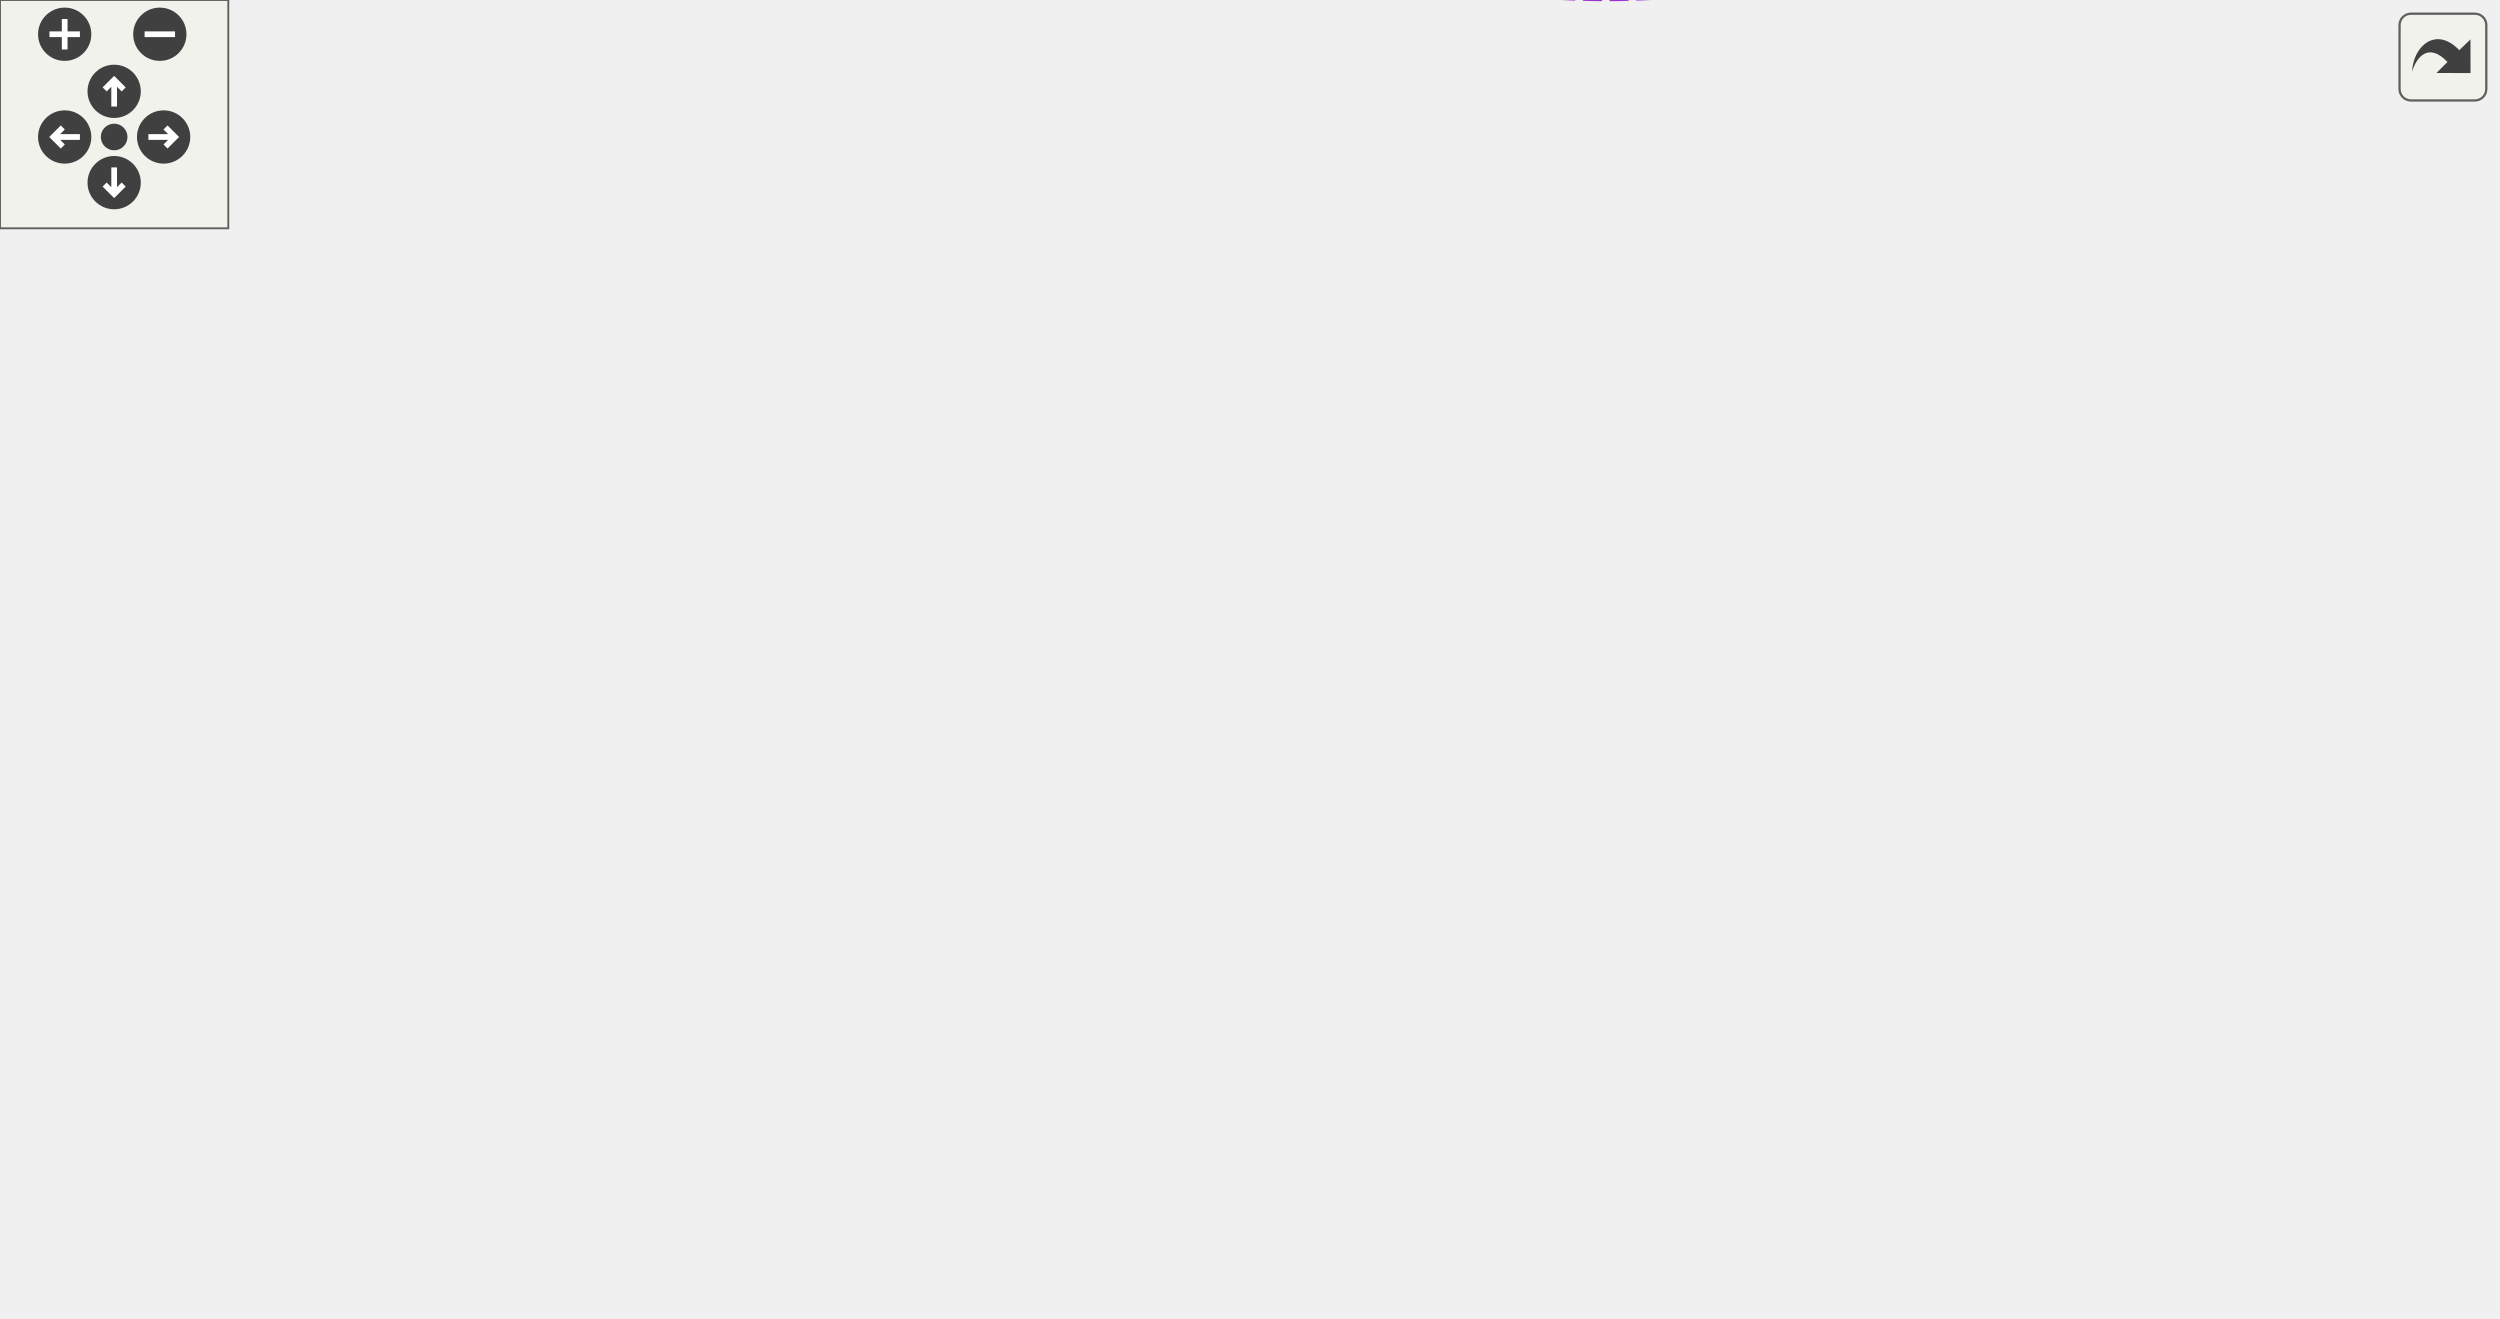
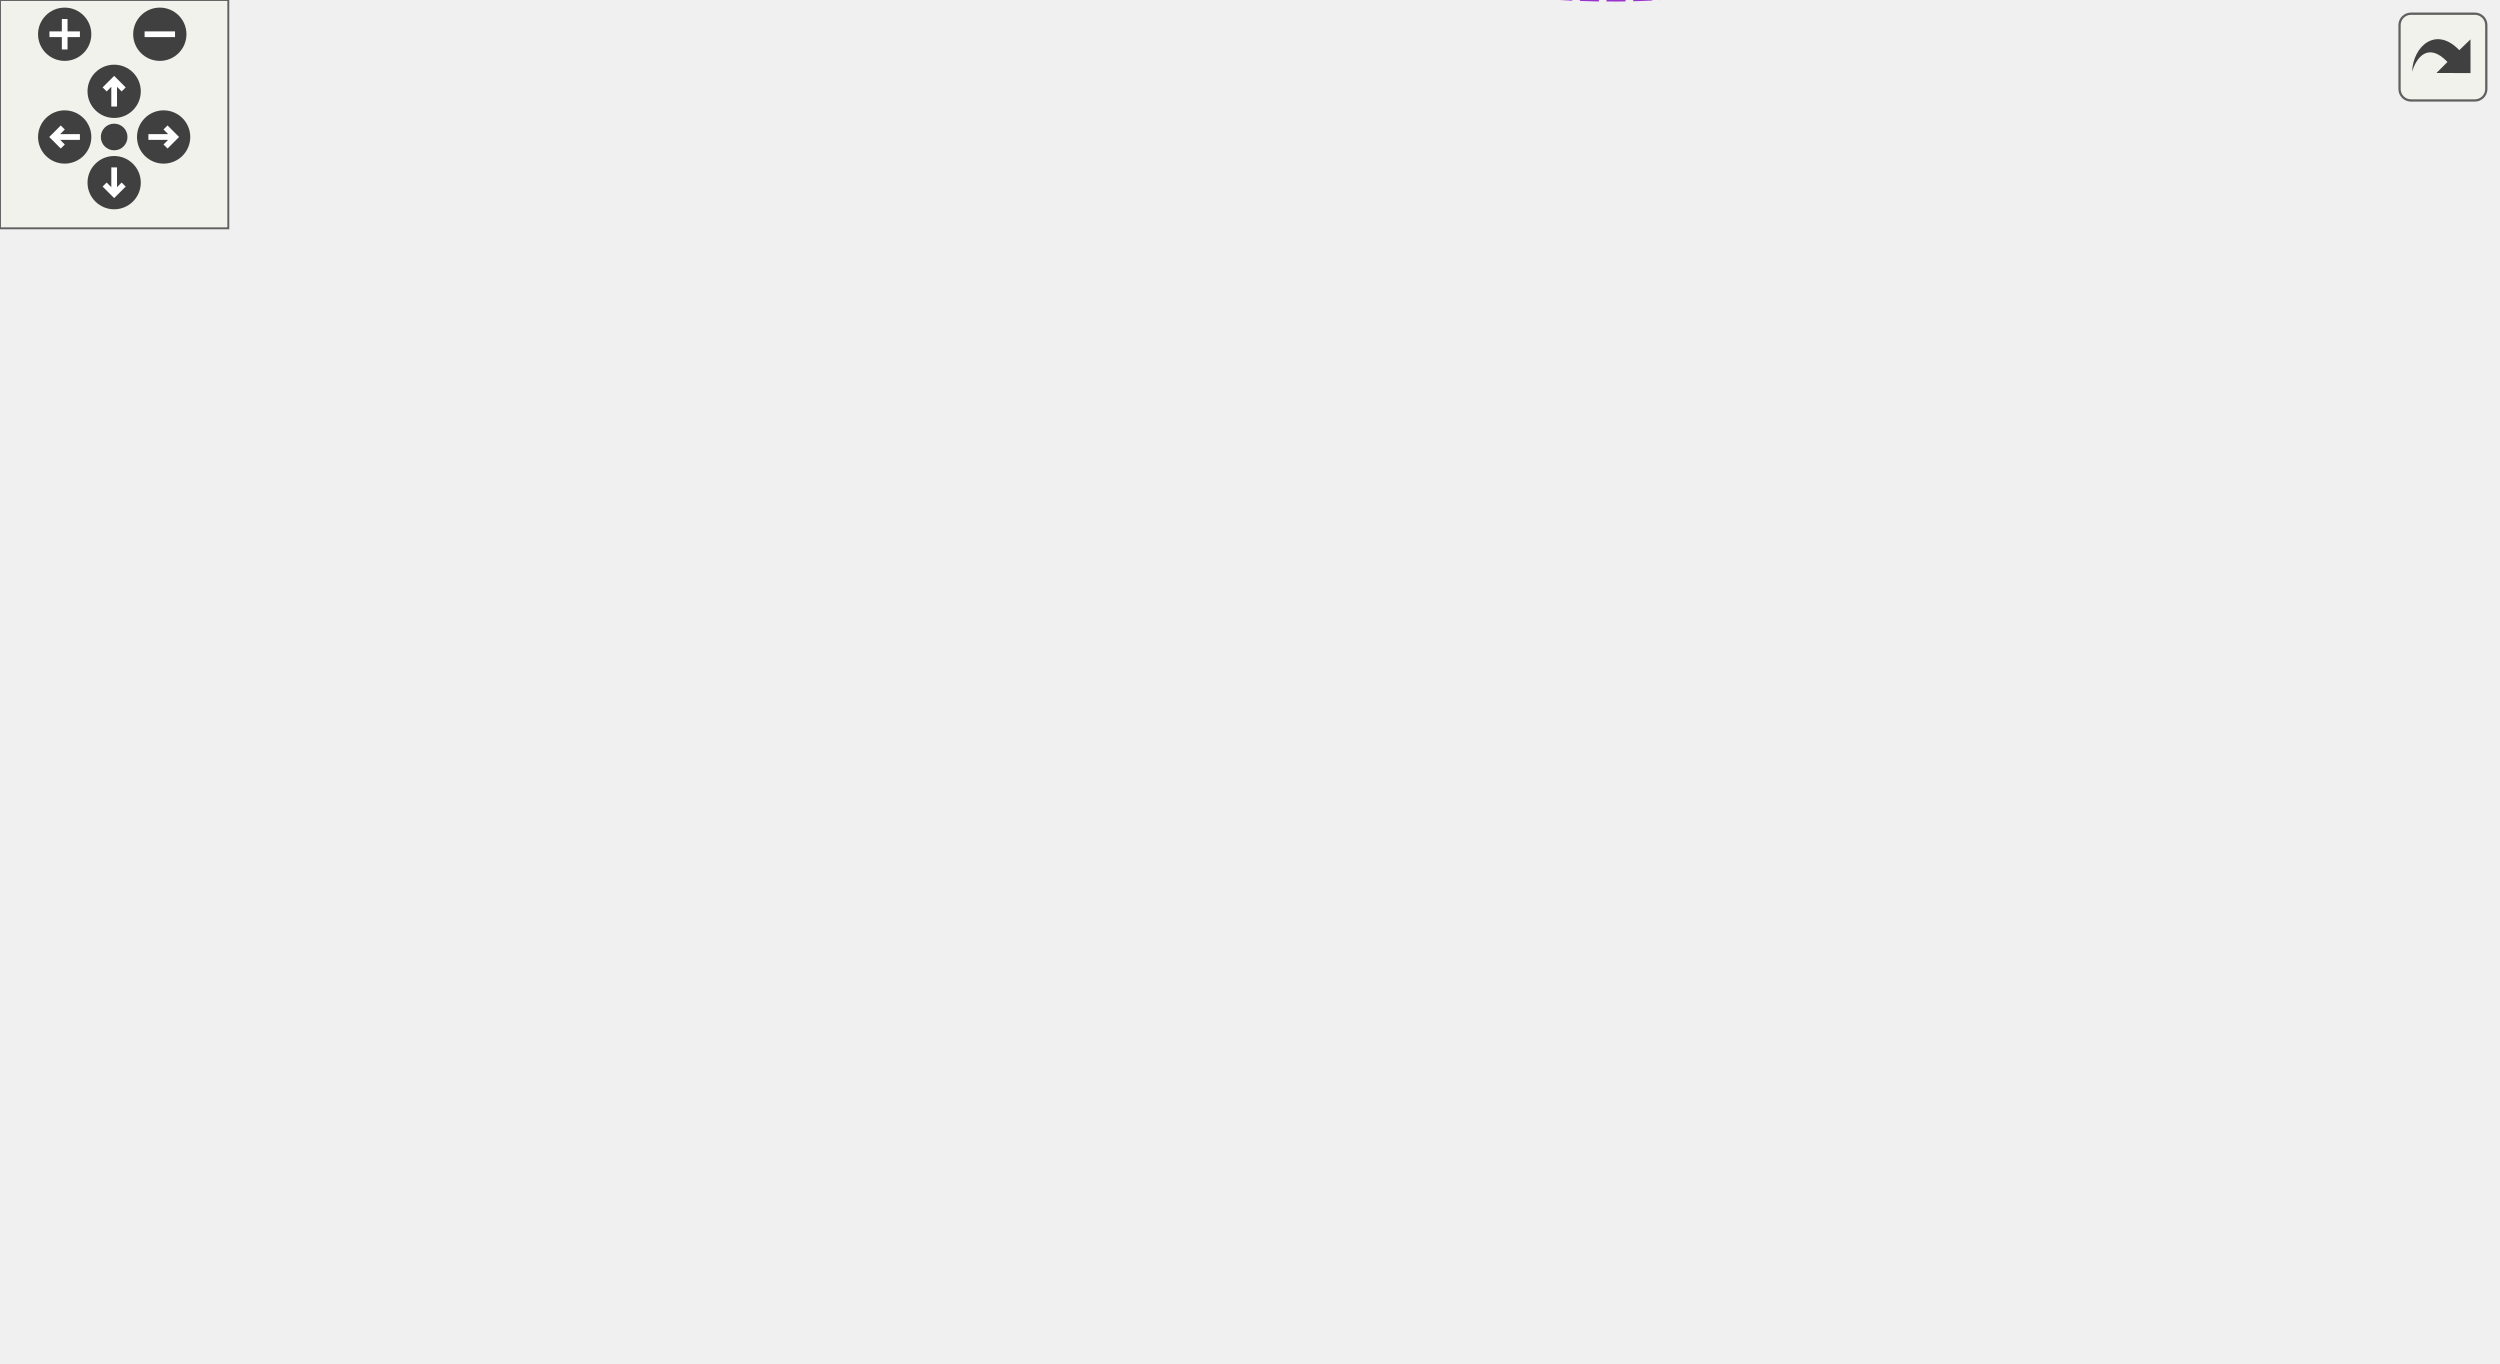
<svg xmlns="http://www.w3.org/2000/svg" xmlns:xlink="http://www.w3.org/1999/xlink" id="main" version="1.1" xml:space="preserve">
  <style type="text/css">
.edge:hover path { stroke: red; }
.edge:hover polygon { stroke: red; fill: red; }
</style>
  <defs>
    <circle id="rim" cx="0" cy="0" r="7" />
    <circle id="rim2" cx="0" cy="0" r="3.5" />
    <g id="zoomPlus">
      <use xlink:href="#rim" fill="#404040">
        <set attributeName="fill" to="#808080" begin="zoomplus.mouseover" end="zoomplus.mouseout" />
      </use>
      <path d="M-4,0h8M0,-4v8" fill="none" stroke="white" stroke-width="1.5" pointer-events="none" />
    </g>
    <g id="zoomMin">
      <use xlink:href="#rim" fill="#404040">
        <set attributeName="fill" to="#808080" begin="zoomminus.mouseover" end="zoomminus.mouseout" />
      </use>
      <path d="M-4,0h8" fill="none" stroke="white" stroke-width="1.5" pointer-events="none" />
    </g>
    <g id="dirArrow">
      <path fill="none" stroke="white" stroke-width="1.5" d="M0,-3.0v7 M-2.5,-0.5L0,-3.0L2.5,-0.5" />
    </g>
    <g id="resetDef">
      <use xlink:href="#rim2" fill="#404040">
        <set attributeName="fill" to="#808080" begin="reset.mouseover" end="reset.mouseout" />
      </use>
    </g>
  </defs>
  <svg id="graph" class="graph">
    <g id="viewport">
      <g id="node1" class="node">
        <g id="a_node1">
          <a xlink:title="A cell that represents a box(x) block.">
-             <polygon fill="#999999" stroke="#666666" points="656,-195.76 602,-195.76 602,-176.76 656,-176.76 656,-195.76" />
-             <text text-anchor="middle" x="629" y="-183.76" font-family="Helvetica,sans-Serif" font-size="10.00">BoxCell</text>
+             <polygon fill="#999999" stroke="#666666" points="656,-207.55 602,-207.55 602,-188.55 656,-188.55 656,-207.55" />
+             <text text-anchor="middle" x="629" y="-195.55" font-family="Helvetica,sans-Serif" font-size="10.00">BoxCell</text>
          </a>
        </g>
      </g>
      <g id="node2" class="node">
        <g id="a_node2">
          <a xlink:href="classCell.html" target="_top" xlink:title="The base class all cell types the worksheet can consist of are derived from.">
-             <polygon fill="white" stroke="#666666" points="565,-195.76 530,-195.76 530,-176.76 565,-176.76 565,-195.76" />
-             <text text-anchor="middle" x="547.5" y="-183.76" font-family="Helvetica,sans-Serif" font-size="10.00">Cell</text>
+             <polygon fill="white" stroke="#666666" points="565,-207.55 530,-207.55 530,-188.55 565,-188.55 565,-207.55" />
+             <text text-anchor="middle" x="547.5" y="-195.55" font-family="Helvetica,sans-Serif" font-size="10.00">Cell</text>
          </a>
        </g>
      </g>
      <g id="edge1" class="edge">
-         <path fill="none" stroke="#63b8ff" d="M575.51,-186.26C584,-186.26 593.35,-186.26 601.78,-186.26" />
-         <polygon fill="#63b8ff" stroke="#63b8ff" points="575.36,-182.76 565.36,-186.26 575.36,-189.76 575.36,-182.76" />
+         <path fill="none" stroke="#63b8ff" d="M575.51,-198.05C584,-198.05 593.35,-198.05 601.78,-198.05" />
+         <polygon fill="#63b8ff" stroke="#63b8ff" points="575.36,-194.55 565.36,-198.05 575.36,-201.55 575.36,-194.55" />
      </g>
      <g id="node3" class="node">
        <g id="a_node3">
          <a xlink:href="classObserved.html" target="_top" xlink:title="Objects deriving from this class can be observed by the CellPtr.">
-             <polygon fill="white" stroke="#666666" points="332.5,-285.76 269.5,-285.76 269.5,-266.76 332.5,-266.76 332.5,-285.76" />
-             <text text-anchor="middle" x="301" y="-273.76" font-family="Helvetica,sans-Serif" font-size="10.00">Observed</text>
+             <polygon fill="white" stroke="#666666" points="332.5,-297.55 269.5,-297.55 269.5,-278.55 332.5,-278.55 332.5,-297.55" />
+             <text text-anchor="middle" x="301" y="-285.55" font-family="Helvetica,sans-Serif" font-size="10.00">Observed</text>
          </a>
        </g>
      </g>
      <g id="edge2" class="edge">
-         <path fill="none" stroke="#63b8ff" d="M342.9,-281.64C388.25,-285.39 461.64,-284.69 512,-250.26 530.96,-237.29 540.4,-210.41 544.27,-195.96" />
-         <polygon fill="#63b8ff" stroke="#63b8ff" points="343.12,-278.14 332.83,-280.69 342.46,-285.11 343.12,-278.14" />
+         <path fill="none" stroke="#63b8ff" d="M342.9,-293.43C388.25,-297.18 461.64,-296.48 512,-262.05 530.96,-249.08 540.4,-222.2 544.27,-207.75" />
+         <polygon fill="#63b8ff" stroke="#63b8ff" points="343.12,-289.93 332.83,-292.48 342.46,-296.9 343.12,-289.93" />
      </g>
      <g id="node4" class="node">
        <g id="a_node4">
          <a xlink:href="classCellPtr.html" target="_top" xlink:title=" ">
-             <polygon fill="white" stroke="#666666" points="360.5,-248.76 241.5,-248.76 241.5,-229.76 360.5,-229.76 360.5,-248.76" />
-             <text text-anchor="middle" x="301" y="-236.76" font-family="Helvetica,sans-Serif" font-size="10.00">CellPtr&lt; GroupCell &gt;</text>
+             <polygon fill="white" stroke="#666666" points="360.5,-260.55 241.5,-260.55 241.5,-241.55 360.5,-241.55 360.5,-260.55" />
+             <text text-anchor="middle" x="301" y="-248.55" font-family="Helvetica,sans-Serif" font-size="10.00">CellPtr&lt; GroupCell &gt;</text>
          </a>
        </g>
      </g>
      <g id="edge3" class="edge">
-         <path fill="none" stroke="#9a32cd" stroke-dasharray="5,2" d="M371.01,-237.83C413,-235.01 467.03,-227.83 512,-210.26 520.56,-206.91 529.05,-201.05 535.47,-195.95" />
-         <polygon fill="#9a32cd" stroke="#9a32cd" points="370.65,-234.35 360.88,-238.44 371.08,-241.33 370.65,-234.35" />
-         <text text-anchor="middle" x="453.5" y="-238.26" font-family="Helvetica,sans-Serif" font-size="10.00"> m_group</text>
+         <path fill="none" stroke="#9a32cd" stroke-dasharray="5,2" d="M371.01,-249.62C413,-246.8 467.03,-239.62 512,-222.05 520.56,-218.7 529.05,-212.84 535.47,-207.74" />
+         <polygon fill="#9a32cd" stroke="#9a32cd" points="370.65,-246.14 360.88,-250.23 371.08,-253.12 370.65,-246.14" />
+         <text text-anchor="middle" x="453.5" y="-250.05" font-family="Helvetica,sans-Serif" font-size="10.00"> m_group</text>
      </g>
      <g id="node5" class="node">
        <g id="a_node5">
          <a xlink:href="classCellPtrBase.html" target="_top" xlink:title="An implementation detail for the type-specific templated cell pointers.">
-             <polygon fill="white" stroke="#666666" points="111.5,-226.76 38.5,-226.76 38.5,-207.76 111.5,-207.76 111.5,-226.76" />
-             <text text-anchor="middle" x="75" y="-214.76" font-family="Helvetica,sans-Serif" font-size="10.00">CellPtrBase</text>
+             <polygon fill="white" stroke="#666666" points="111.5,-238.55 38.5,-238.55 38.5,-219.55 111.5,-219.55 111.5,-238.55" />
+             <text text-anchor="middle" x="75" y="-226.55" font-family="Helvetica,sans-Serif" font-size="10.00">CellPtrBase</text>
          </a>
        </g>
      </g>
      <g id="edge4" class="edge">
-         <path fill="none" stroke="#63b8ff" d="M122.26,-221.8C156.79,-225.19 204.2,-229.85 241.38,-233.5" />
-         <polygon fill="#63b8ff" stroke="#63b8ff" points="122.28,-218.29 111.99,-220.79 121.6,-225.25 122.28,-218.29" />
+         <path fill="none" stroke="#63b8ff" d="M122.26,-233.59C156.79,-236.98 204.2,-241.64 241.38,-245.29" />
+         <polygon fill="#63b8ff" stroke="#63b8ff" points="122.28,-230.08 111.99,-232.58 121.6,-237.04 122.28,-230.08" />
      </g>
      <g id="node6" class="node">
        <g id="a_node6">
          <a xlink:href="classCellPtr.html" target="_top" xlink:title=" ">
-             <polygon fill="white" stroke="#666666" points="346,-211.76 256,-211.76 256,-192.76 346,-192.76 346,-211.76" />
-             <text text-anchor="middle" x="301" y="-199.76" font-family="Helvetica,sans-Serif" font-size="10.00">CellPtr&lt; Cell &gt;</text>
+             <polygon fill="white" stroke="#666666" points="346,-223.55 256,-223.55 256,-204.55 346,-204.55 346,-223.55" />
+             <text text-anchor="middle" x="301" y="-211.55" font-family="Helvetica,sans-Serif" font-size="10.00">CellPtr&lt; Cell &gt;</text>
          </a>
        </g>
      </g>
      <g id="edge6" class="edge">
-         <path fill="none" stroke="#63b8ff" d="M122.05,-214.17C161.18,-211.55 216.98,-207.82 255.62,-205.23" />
-         <polygon fill="#63b8ff" stroke="#63b8ff" points="121.73,-210.69 111.99,-214.85 122.2,-217.67 121.73,-210.69" />
+         <path fill="none" stroke="#63b8ff" d="M122.05,-225.96C161.18,-223.34 216.98,-219.61 255.62,-217.02" />
+         <polygon fill="#63b8ff" stroke="#63b8ff" points="121.73,-222.48 111.99,-226.64 122.2,-229.46 121.73,-222.48" />
      </g>
      <g id="edge5" class="edge">
-         <path fill="none" stroke="#9a32cd" stroke-dasharray="5,2" d="M356.31,-198.7C411.83,-195.07 494.75,-189.64 529.85,-187.35" />
-         <polygon fill="#9a32cd" stroke="#9a32cd" points="356.03,-195.21 346.28,-199.36 356.48,-202.2 356.03,-195.21" />
-         <text text-anchor="middle" x="453.5" y="-198.26" font-family="Helvetica,sans-Serif" font-size="10.00"> m_nextToDraw</text>
+         <path fill="none" stroke="#9a32cd" stroke-dasharray="5,2" d="M356.31,-210.49C411.83,-206.86 494.75,-201.43 529.85,-199.14" />
+         <polygon fill="#9a32cd" stroke="#9a32cd" points="356.03,-207.01 346.28,-211.15 356.48,-213.99 356.03,-207.01" />
+         <text text-anchor="middle" x="453.5" y="-210.05" font-family="Helvetica,sans-Serif" font-size="10.00"> m_nextToDraw</text>
      </g>
      <g id="node7" class="node">
        <g id="a_node7">
          <a xlink:href="classConfiguration.html" target="_top" xlink:title="The configuration storage for the current worksheet.">
-             <polygon fill="white" stroke="#666666" points="342,-174.76 260,-174.76 260,-155.76 342,-155.76 342,-174.76" />
-             <text text-anchor="middle" x="301" y="-162.76" font-family="Helvetica,sans-Serif" font-size="10.00">Configuration</text>
+             <polygon fill="white" stroke="#666666" points="342,-186.55 260,-186.55 260,-167.55 342,-167.55 342,-186.55" />
+             <text text-anchor="middle" x="301" y="-174.55" font-family="Helvetica,sans-Serif" font-size="10.00">Configuration</text>
          </a>
        </g>
      </g>
      <g id="edge7" class="edge">
-         <path fill="none" stroke="#9a32cd" stroke-dasharray="5,2" d="M352.5,-162.67C395.38,-161.54 458.31,-162.42 512,-173.26 518.02,-174.47 524.38,-176.61 529.97,-178.8" />
-         <polygon fill="#9a32cd" stroke="#9a32cd" points="352.21,-159.18 342.32,-162.98 352.42,-166.17 352.21,-159.18" />
-         <text text-anchor="middle" x="453.5" y="-176.26" font-family="Helvetica,sans-Serif" font-size="10.00"> m_configuration</text>
+         <path fill="none" stroke="#9a32cd" stroke-dasharray="5,2" d="M352.5,-174.46C395.38,-173.33 458.31,-174.21 512,-185.05 518.02,-186.26 524.38,-188.4 529.97,-190.59" />
+         <polygon fill="#9a32cd" stroke="#9a32cd" points="352.21,-170.97 342.32,-174.77 352.42,-177.96 352.21,-170.97" />
+         <text text-anchor="middle" x="453.5" y="-188.05" font-family="Helvetica,sans-Serif" font-size="10.00"> m_configuration</text>
      </g>
      <g id="node8" class="node">
        <g id="a_node8">
          <a xlink:href="structConfiguration_1_1PerformanceStats.html" target="_top" xlink:title=" ">
-             <polygon fill="white" stroke="#bfbfbf" points="150,-180.26 0,-180.26 0,-150.26 150,-150.26 150,-180.26" />
-             <text text-anchor="start" x="8" y="-168.26" font-family="Helvetica,sans-Serif" font-size="10.00">Configuration::Performance</text>
-             <text text-anchor="middle" x="75" y="-157.26" font-family="Helvetica,sans-Serif" font-size="10.00">Stats</text>
+             <polygon fill="white" stroke="#bfbfbf" points="150,-192.05 0,-192.05 0,-162.05 150,-162.05 150,-192.05" />
+             <text text-anchor="start" x="8" y="-180.05" font-family="Helvetica,sans-Serif" font-size="10.00">Configuration::Performance</text>
+             <text text-anchor="middle" x="75" y="-169.05" font-family="Helvetica,sans-Serif" font-size="10.00">Stats</text>
          </a>
        </g>
      </g>
      <g id="edge8" class="edge">
-         <path fill="none" stroke="#9a32cd" stroke-dasharray="5,2" d="M160.7,-165.26C194.71,-165.26 232.3,-165.26 259.85,-165.26" />
-         <polygon fill="#9a32cd" stroke="#9a32cd" points="160.28,-161.76 150.28,-165.26 160.28,-168.76 160.28,-161.76" />
-         <text text-anchor="middle" x="187.5" y="-168.26" font-family="Helvetica,sans-Serif" font-size="10.00"> g_stats</text>
+         <path fill="none" stroke="#9a32cd" stroke-dasharray="5,2" d="M160.7,-177.05C194.71,-177.05 232.3,-177.05 259.85,-177.05" />
+         <polygon fill="#9a32cd" stroke="#9a32cd" points="160.28,-173.55 150.28,-177.05 160.28,-180.55 160.28,-173.55" />
+         <text text-anchor="middle" x="187.5" y="-180.05" font-family="Helvetica,sans-Serif" font-size="10.00"> g_stats</text>
      </g>
      <g id="node9" class="node">
        <g id="a_node9">
          <a xlink:href="classCachedInteger.html" target="_top" xlink:title=" ">
-             <polygon fill="white" stroke="#666666" points="377,-78.76 225,-78.76 225,-59.76 377,-59.76 377,-78.76" />
-             <text text-anchor="middle" x="301" y="-66.76" font-family="Helvetica,sans-Serif" font-size="10.00">CachedInteger&lt; wxCoord &gt;</text>
+             <polygon fill="white" stroke="#666666" points="377,-90.55 225,-90.55 225,-71.55 377,-71.55 377,-90.55" />
+             <text text-anchor="middle" x="301" y="-78.55" font-family="Helvetica,sans-Serif" font-size="10.00">CachedInteger&lt; wxCoord &gt;</text>
          </a>
        </g>
      </g>
      <g id="edge9" class="edge">
-         <path fill="none" stroke="#9a32cd" stroke-dasharray="5,2" d="M350.2,-57.81C396.53,-49.79 466.1,-45.99 512,-81.26 542.43,-104.64 546.37,-155.58 546.64,-176.74" />
-         <polygon fill="#9a32cd" stroke="#9a32cd" points="349.3,-54.42 340.11,-59.68 350.58,-61.3 349.3,-54.42" />
-         <text text-anchor="middle" x="453.5" y="-150.26" font-family="Helvetica,sans-Serif" font-size="10.00"> m_cachedCenterList</text>
-         <text text-anchor="middle" x="453.5" y="-139.26" font-family="Helvetica,sans-Serif" font-size="10.00">m_cachedLineWidth</text>
-         <text text-anchor="middle" x="453.5" y="-128.26" font-family="Helvetica,sans-Serif" font-size="10.00">m_cachedMaxDrop</text>
-         <text text-anchor="middle" x="453.5" y="-117.26" font-family="Helvetica,sans-Serif" font-size="10.00">m_cachedSumOfWidths</text>
-         <text text-anchor="middle" x="453.5" y="-106.26" font-family="Helvetica,sans-Serif" font-size="10.00">m_center</text>
-         <text text-anchor="middle" x="453.5" y="-95.26" font-family="Helvetica,sans-Serif" font-size="10.00">m_height</text>
-         <text text-anchor="middle" x="453.5" y="-84.26" font-family="Helvetica,sans-Serif" font-size="10.00">m_width</text>
+         <path fill="none" stroke="#9a32cd" stroke-dasharray="5,2" d="M350.2,-69.6C396.53,-61.58 466.1,-57.78 512,-93.05 542.43,-116.43 546.37,-167.37 546.64,-188.53" />
+         <polygon fill="#9a32cd" stroke="#9a32cd" points="349.3,-66.21 340.11,-71.47 350.58,-73.09 349.3,-66.21" />
+         <text text-anchor="middle" x="453.5" y="-162.05" font-family="Helvetica,sans-Serif" font-size="10.00"> m_cachedCenterList</text>
+         <text text-anchor="middle" x="453.5" y="-151.05" font-family="Helvetica,sans-Serif" font-size="10.00">m_cachedLineWidth</text>
+         <text text-anchor="middle" x="453.5" y="-140.05" font-family="Helvetica,sans-Serif" font-size="10.00">m_cachedMaxDrop</text>
+         <text text-anchor="middle" x="453.5" y="-129.05" font-family="Helvetica,sans-Serif" font-size="10.00">m_cachedSumOfWidths</text>
+         <text text-anchor="middle" x="453.5" y="-118.05" font-family="Helvetica,sans-Serif" font-size="10.00">m_center</text>
+         <text text-anchor="middle" x="453.5" y="-107.05" font-family="Helvetica,sans-Serif" font-size="10.00">m_height</text>
+         <text text-anchor="middle" x="453.5" y="-96.05" font-family="Helvetica,sans-Serif" font-size="10.00">m_width</text>
      </g>
      <g id="node10" class="node">
        <g id="a_node10">
          <a xlink:href="classAFontSize.html" target="_top" xlink:title="A Type-Safe Fixed-Point Font Size.">
-             <polygon fill="white" stroke="#666666" points="333.5,-33.76 268.5,-33.76 268.5,-14.76 333.5,-14.76 333.5,-33.76" />
-             <text text-anchor="middle" x="301" y="-21.76" font-family="Helvetica,sans-Serif" font-size="10.00">AFontSize</text>
+             <polygon fill="white" stroke="#666666" points="333.5,-34.55 268.5,-34.55 268.5,-15.55 333.5,-15.55 333.5,-34.55" />
+             <text text-anchor="middle" x="301" y="-22.55" font-family="Helvetica,sans-Serif" font-size="10.00">AFontSize</text>
          </a>
        </g>
      </g>
      <g id="edge10" class="edge">
-         <path fill="none" stroke="#9a32cd" stroke-dasharray="5,2" d="M340.07,-11.99C386.2,0.29 463.73,12.24 512,-27.26 535.39,-46.4 543.78,-144.65 545.91,-176.37" />
-         <polygon fill="#9a32cd" stroke="#9a32cd" points="338.86,-8.69 330.17,-14.76 340.74,-15.43 338.86,-8.69" />
-         <text text-anchor="middle" x="453.5" y="-41.26" font-family="Helvetica,sans-Serif" font-size="10.00"> m_fontSize</text>
-         <text text-anchor="middle" x="453.5" y="-30.26" font-family="Helvetica,sans-Serif" font-size="10.00">m_fontSize_Scaled</text>
+         <path fill="none" stroke="#9a32cd" stroke-dasharray="5,2" d="M339.38,-12.65C385.49,0.07 463.66,12.9 512,-27.05 537.21,-47.88 544.44,-155.3 546.08,-188.35" />
+         <polygon fill="#9a32cd" stroke="#9a32cd" points="338.13,-9.37 329.5,-15.51 340.08,-16.09 338.13,-9.37" />
+         <text text-anchor="middle" x="453.5" y="-52.05" font-family="Helvetica,sans-Serif" font-size="10.00"> m_fontSize</text>
+         <text text-anchor="middle" x="453.5" y="-41.05" font-family="Helvetica,sans-Serif" font-size="10.00">m_fontSize_Scaled</text>
+         <text text-anchor="middle" x="453.5" y="-30.05" font-family="Helvetica,sans-Serif" font-size="10.00">m_fontSize_expected</text>
      </g>
    </g>
  </svg>
  <g id="navigator" transform="translate(0 0)" fill="#404254">
    <rect fill="#f2f5e9" fill-opacity="0.5" stroke="#606060" stroke-width=".5" x="0" y="0" width="60" height="60" />
    <use id="zoomplus" xlink:href="#zoomPlus" x="17" y="9" />
    <use id="zoomminus" xlink:href="#zoomMin" x="42" y="9" />
    <use id="reset" xlink:href="#resetDef" x="30" y="36" />
    <g id="arrowUp" xlink:href="#dirArrow" transform="translate(30 24)">
      <use xlink:href="#rim" fill="#404040">
        <set attributeName="fill" to="#808080" begin="arrowUp.mouseover" end="arrowUp.mouseout" />
      </use>
      <path fill="none" stroke="white" stroke-width="1.5" d="M0,-3.0v7 M-2.5,-0.5L0,-3.0L2.5,-0.5" />
    </g>
    <g id="arrowRight" xlink:href="#dirArrow" transform="rotate(90) translate(36 -43)">
      <use xlink:href="#rim" fill="#404040">
        <set attributeName="fill" to="#808080" begin="arrowRight.mouseover" end="arrowRight.mouseout" />
      </use>
      <path fill="none" stroke="white" stroke-width="1.5" d="M0,-3.0v7 M-2.5,-0.5L0,-3.0L2.5,-0.5" />
    </g>
    <g id="arrowDown" xlink:href="#dirArrow" transform="rotate(180) translate(-30 -48)">
      <use xlink:href="#rim" fill="#404040">
        <set attributeName="fill" to="#808080" begin="arrowDown.mouseover" end="arrowDown.mouseout" />
      </use>
      <path fill="none" stroke="white" stroke-width="1.5" d="M0,-3.0v7 M-2.5,-0.5L0,-3.0L2.5,-0.5" />
    </g>
    <g id="arrowLeft" xlink:href="#dirArrow" transform="rotate(270) translate(-36 17)">
      <use xlink:href="#rim" fill="#404040">
        <set attributeName="fill" to="#808080" begin="arrowLeft.mouseover" end="arrowLeft.mouseout" />
      </use>
      <path fill="none" stroke="white" stroke-width="1.5" d="M0,-3.0v7 M-2.5,-0.5L0,-3.0L2.5,-0.5" />
    </g>
  </g>
  <svg viewBox="0 0 15 15" width="100%" height="30px" preserveAspectRatio="xMaxYMin meet">
    <g id="arrow_out" transform="scale(0.3 0.3)">
      <a xlink:href="classBoxCell__coll__graph_org.svg" target="_base">
        <rect id="button" ry="5" rx="5" y="6" x="6" height="38" width="38" fill="#f2f5e9" fill-opacity="0.5" stroke="#606060" stroke-width="1.0" />
        <path id="arrow" d="M 11.5,31.437 C 11.94,20.098 22.043,11.323 32.159,21.979 L 37.069,17.246 C 37.069,17.246 37.088,32 37.088,32 L 22.16,31.978 C 22.16,31.978 26.998,27.14 26.998,27.14 C 18.529,18.264 13.292,25.23 11.5,31.437 z" style="fill:#404040;" />
      </a>
    </g>
  </svg>
</svg>
